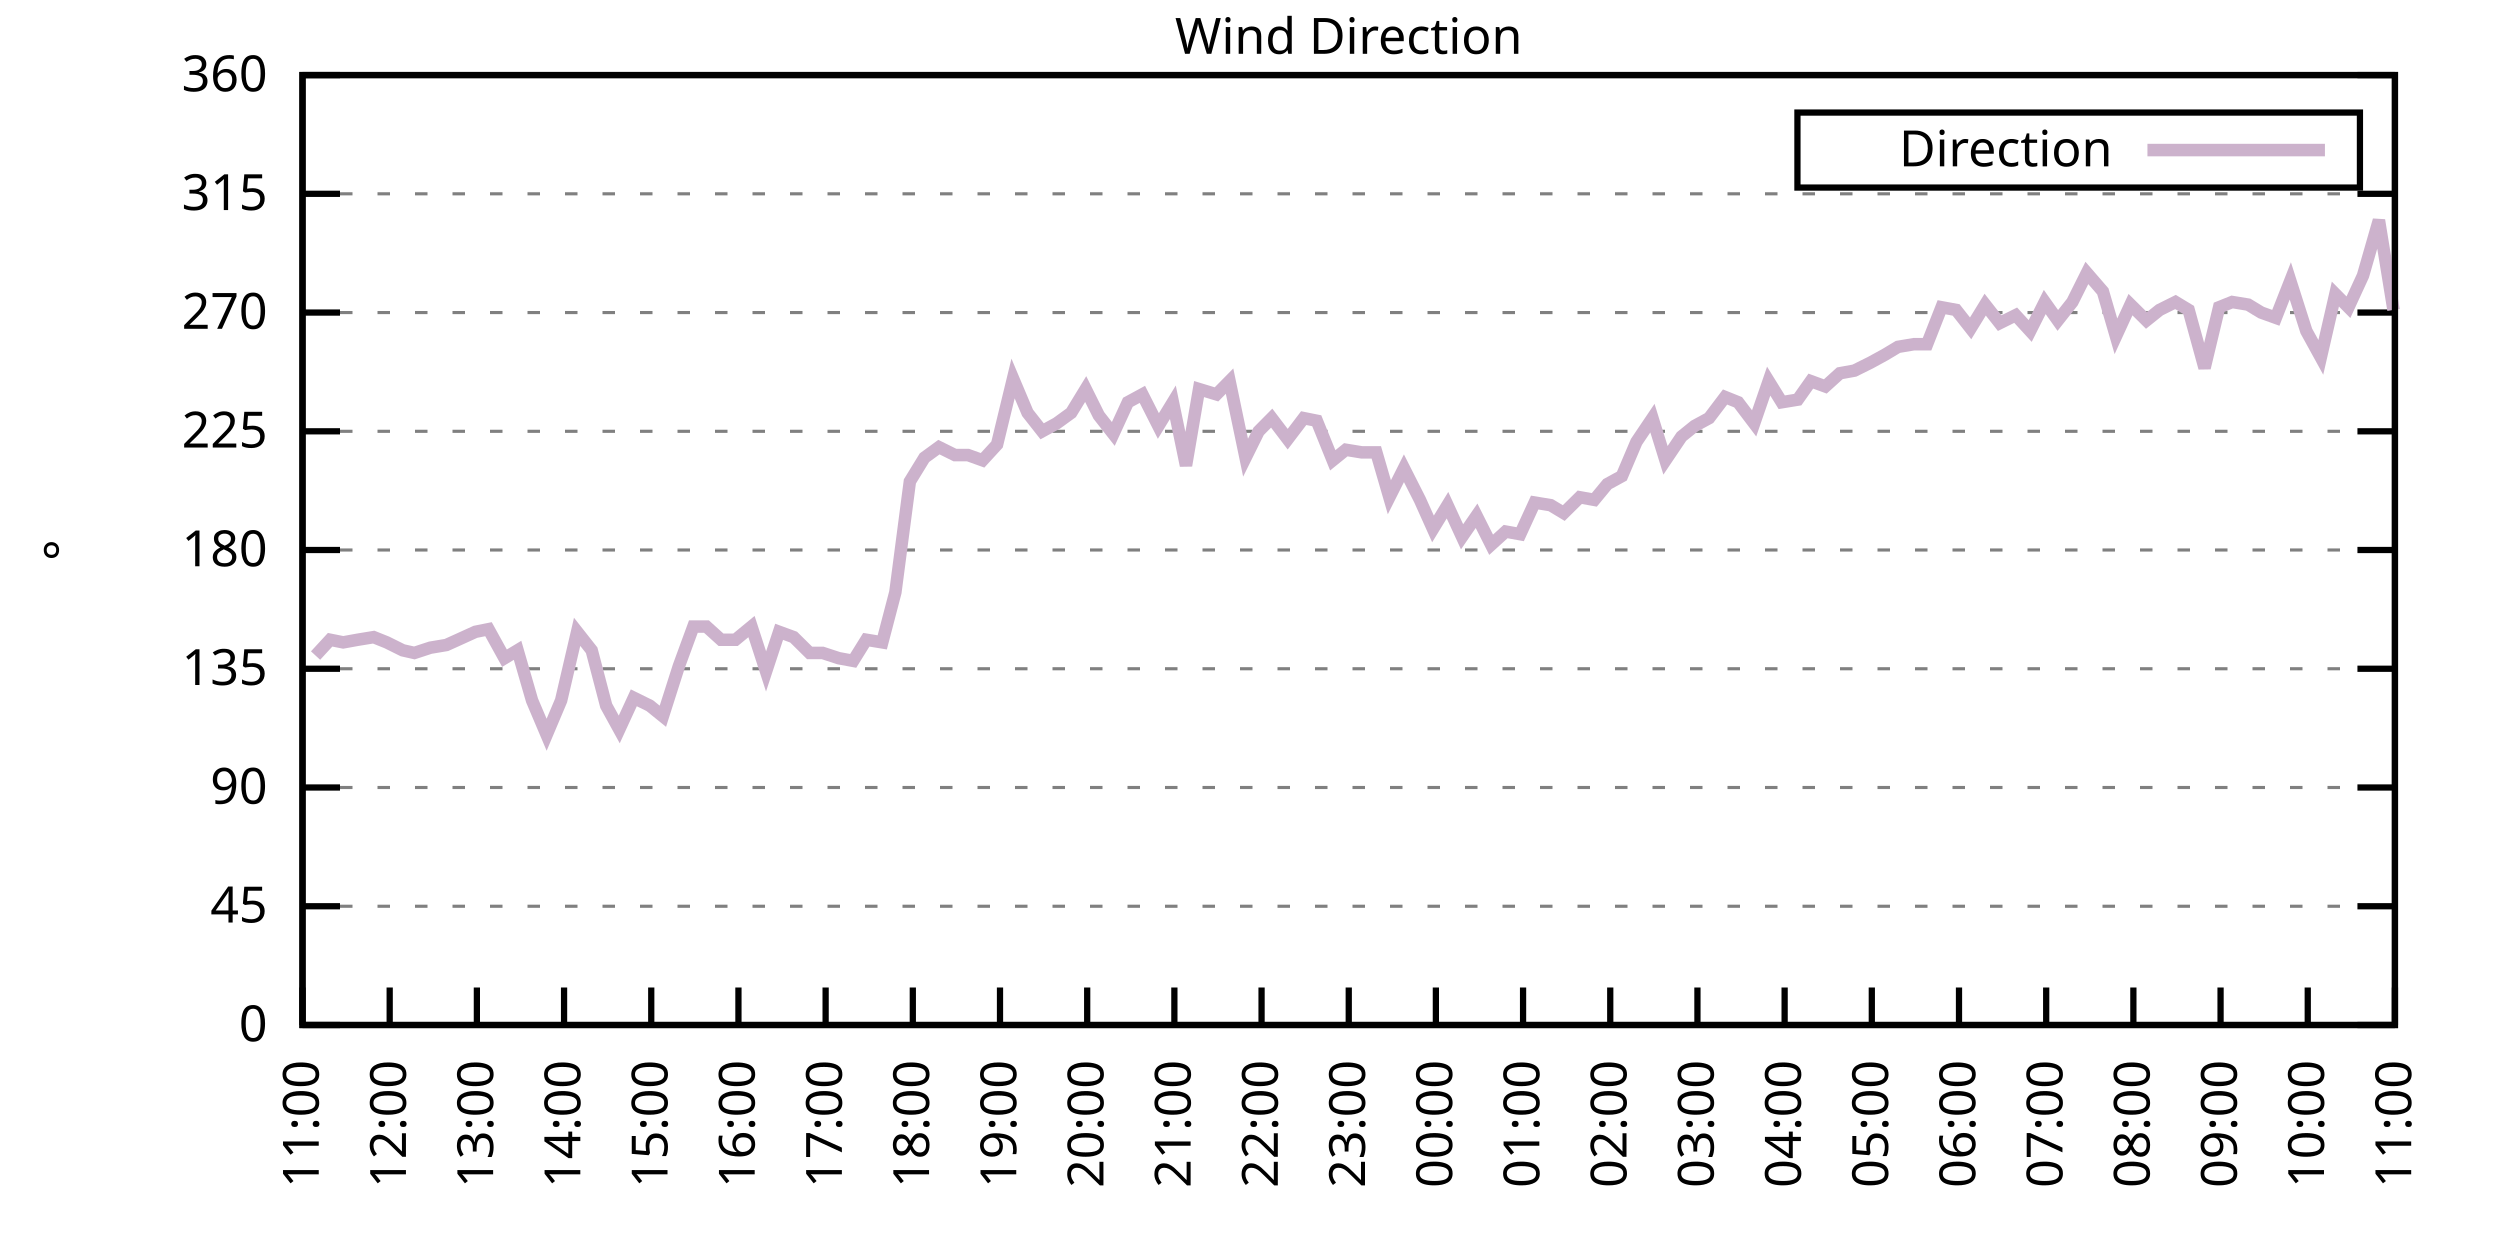
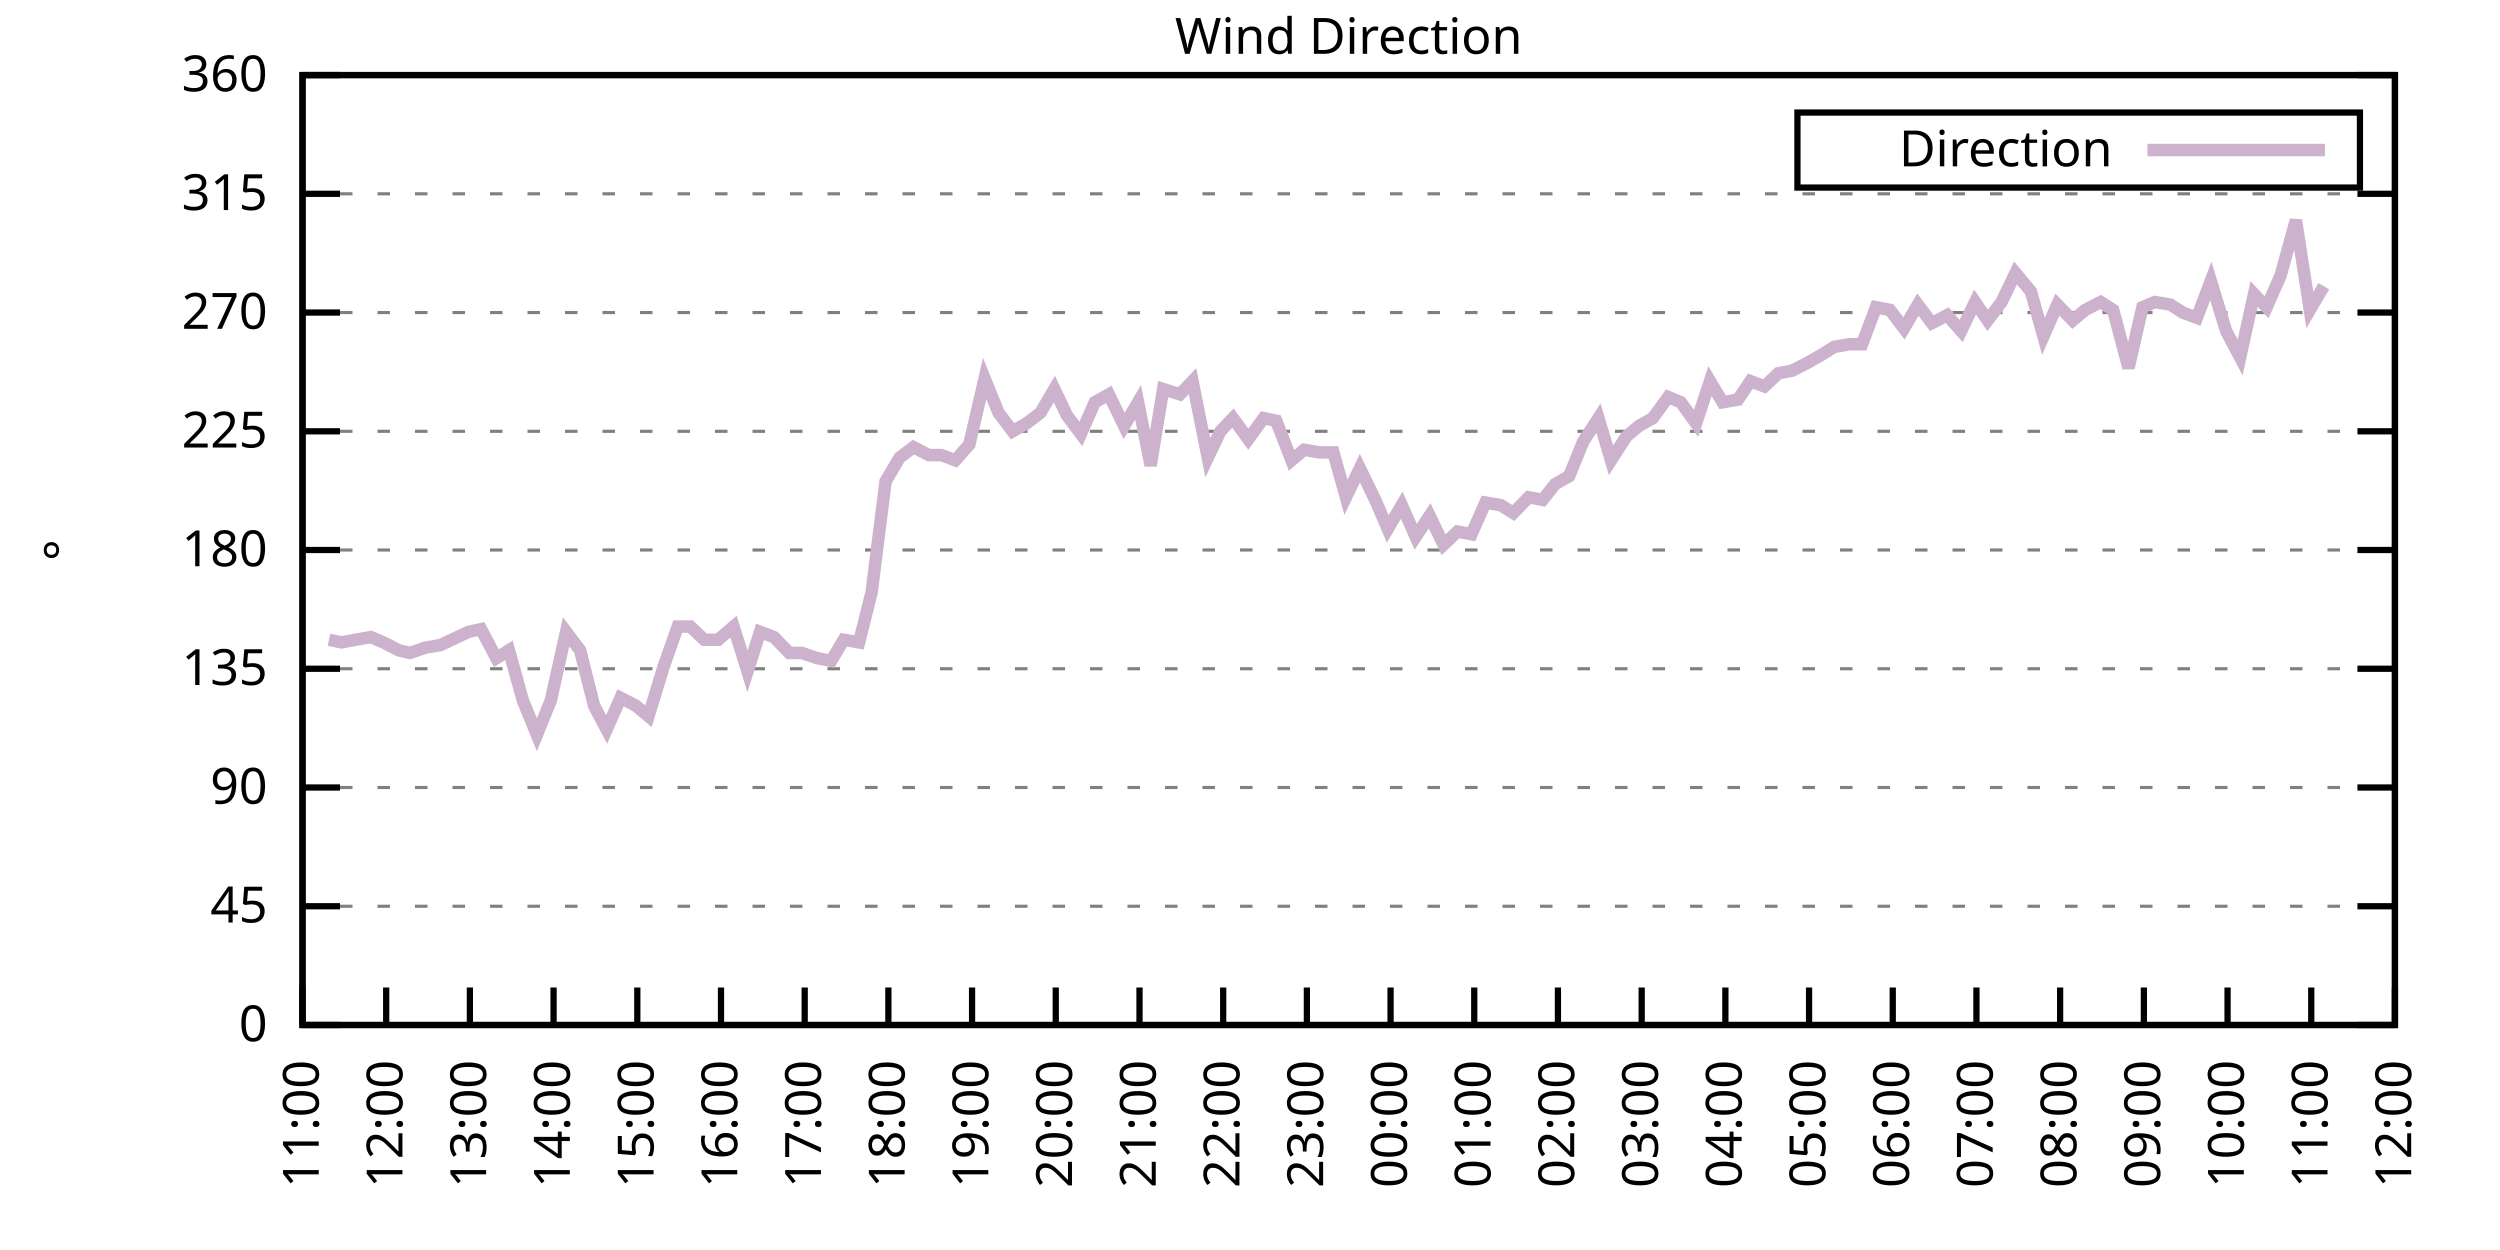
<svg xmlns="http://www.w3.org/2000/svg" xmlns:xlink="http://www.w3.org/1999/xlink" width="400" height="200" viewBox="0 0 400 200">
  <g id="gnuplot_canvas">
    <rect x="0" y="0" width="400" height="200" fill="none" />
    <defs>
      <circle id="gpDot" r="0.5" stroke-width="0.5" stroke="currentColor" />
      <path id="gpPt0" stroke-width="0.333" stroke="currentColor" d="M-1,0 h2 M0,-1 v2" />
      <path id="gpPt1" stroke-width="0.333" stroke="currentColor" d="M-1,-1 L1,1 M1,-1 L-1,1" />
      <path id="gpPt2" stroke-width="0.333" stroke="currentColor" d="M-1,0 L1,0 M0,-1 L0,1 M-1,-1 L1,1 M-1,1 L1,-1" />
      <rect id="gpPt3" stroke-width="0.333" stroke="currentColor" x="-1" y="-1" width="2" height="2" />
      <rect id="gpPt4" stroke-width="0.333" stroke="currentColor" fill="currentColor" x="-1" y="-1" width="2" height="2" />
      <circle id="gpPt5" stroke-width="0.333" stroke="currentColor" cx="0" cy="0" r="1" />
      <use xlink:href="#gpPt5" id="gpPt6" fill="currentColor" stroke="none" />
      <path id="gpPt7" stroke-width="0.333" stroke="currentColor" d="M0,-1.33 L-1.33,0.67 L1.33,0.67 z" />
      <use xlink:href="#gpPt7" id="gpPt8" fill="currentColor" stroke="none" />
      <use xlink:href="#gpPt7" id="gpPt9" stroke="currentColor" transform="rotate(180)" />
      <use xlink:href="#gpPt9" id="gpPt10" fill="currentColor" stroke="none" />
      <use xlink:href="#gpPt3" id="gpPt11" stroke="currentColor" transform="rotate(45)" />
      <use xlink:href="#gpPt11" id="gpPt12" fill="currentColor" stroke="none" />
      <path id="gpPt13" stroke-width="0.333" stroke="currentColor" d="M0,1.330 L1.265,0.411 L0.782,-1.067 L-0.782,-1.076 L-1.265,0.411 z" />
      <use xlink:href="#gpPt13" id="gpPt14" fill="currentColor" stroke="none" />
      <filter id="textbox" filterUnits="objectBoundingBox" x="0" y="0" height="1" width="1">
        <feFlood flood-color="white" flood-opacity="1" result="bgnd" />
        <feComposite in="SourceGraphic" in2="bgnd" operator="atop" />
      </filter>
      <filter id="greybox" filterUnits="objectBoundingBox" x="0" y="0" height="1" width="1">
        <feFlood flood-color="lightgrey" flood-opacity="1" result="grey" />
        <feComposite in="SourceGraphic" in2="grey" operator="atop" />
      </filter>
    </defs>
    <g fill="none" color="white" stroke="currentColor" stroke-width="1.00" stroke-linecap="butt" stroke-linejoin="miter">
</g>
    <g fill="none" color="black" stroke="currentColor" stroke-width="1.00" stroke-linecap="butt" stroke-linejoin="miter">
      <g stroke="none" shape-rendering="crispEdges">
        <polygon fill="rgb(255, 255, 255)" points="48.40,164.00 383.18,164.00 383.18,12.02 48.40,12.02 " />
      </g>
    </g>
    <g fill="none" color="black" stroke="currentColor" stroke-width="1.00" stroke-linecap="butt" stroke-linejoin="miter">
</g>
    <g fill="none" color="black" stroke="black" stroke-width="0.50" stroke-linecap="butt" stroke-linejoin="miter">
</g>
    <g fill="none" color="gray" stroke="currentColor" stroke-width="0.50" stroke-linecap="butt" stroke-linejoin="miter">
      <path stroke="gray" stroke-dasharray="2,4" class="gridline" d="M48.40,164.00 L383.19,164.00  " />
    </g>
    <g fill="none" color="gray" stroke="gray" stroke-width="1.00" stroke-linecap="butt" stroke-linejoin="miter">
</g>
    <g fill="none" color="black" stroke="currentColor" stroke-width="1.00" stroke-linecap="butt" stroke-linejoin="miter">
      <path stroke="black" d="M48.40,164.00 L54.40,164.00 M383.19,164.00 L377.19,164.00  " />
      <g transform="translate(42.80,166.60)" stroke="none" fill="black" font-family="Sans" font-size="8.00" text-anchor="end">
        <text>
          <tspan font-family="Sans"> 0</tspan>
        </text>
      </g>
    </g>
    <g fill="none" color="black" stroke="currentColor" stroke-width="1.00" stroke-linecap="butt" stroke-linejoin="miter">
</g>
    <g fill="none" color="black" stroke="black" stroke-width="0.50" stroke-linecap="butt" stroke-linejoin="miter">
</g>
    <g fill="none" color="gray" stroke="currentColor" stroke-width="0.50" stroke-linecap="butt" stroke-linejoin="miter">
      <path stroke="gray" stroke-dasharray="2,4" class="gridline" d="M48.40,145.00 L383.19,145.00  " />
    </g>
    <g fill="none" color="gray" stroke="gray" stroke-width="1.00" stroke-linecap="butt" stroke-linejoin="miter">
</g>
    <g fill="none" color="black" stroke="currentColor" stroke-width="1.00" stroke-linecap="butt" stroke-linejoin="miter">
      <path stroke="black" d="M48.40,145.00 L54.40,145.00 M383.19,145.00 L377.19,145.00  " />
      <g transform="translate(42.80,147.60)" stroke="none" fill="black" font-family="Sans" font-size="8.00" text-anchor="end">
        <text>
          <tspan font-family="Sans"> 45</tspan>
        </text>
      </g>
    </g>
    <g fill="none" color="black" stroke="currentColor" stroke-width="1.00" stroke-linecap="butt" stroke-linejoin="miter">
</g>
    <g fill="none" color="black" stroke="black" stroke-width="0.50" stroke-linecap="butt" stroke-linejoin="miter">
</g>
    <g fill="none" color="gray" stroke="currentColor" stroke-width="0.50" stroke-linecap="butt" stroke-linejoin="miter">
      <path stroke="gray" stroke-dasharray="2,4" class="gridline" d="M48.40,126.00 L383.19,126.00  " />
    </g>
    <g fill="none" color="gray" stroke="gray" stroke-width="1.00" stroke-linecap="butt" stroke-linejoin="miter">
</g>
    <g fill="none" color="black" stroke="currentColor" stroke-width="1.00" stroke-linecap="butt" stroke-linejoin="miter">
      <path stroke="black" d="M48.40,126.00 L54.40,126.00 M383.19,126.00 L377.19,126.00  " />
      <g transform="translate(42.80,128.60)" stroke="none" fill="black" font-family="Sans" font-size="8.00" text-anchor="end">
        <text>
          <tspan font-family="Sans"> 90</tspan>
        </text>
      </g>
    </g>
    <g fill="none" color="black" stroke="currentColor" stroke-width="1.00" stroke-linecap="butt" stroke-linejoin="miter">
</g>
    <g fill="none" color="black" stroke="black" stroke-width="0.50" stroke-linecap="butt" stroke-linejoin="miter">
</g>
    <g fill="none" color="gray" stroke="currentColor" stroke-width="0.50" stroke-linecap="butt" stroke-linejoin="miter">
      <path stroke="gray" stroke-dasharray="2,4" class="gridline" d="M48.40,107.00 L383.19,107.00  " />
    </g>
    <g fill="none" color="gray" stroke="gray" stroke-width="1.00" stroke-linecap="butt" stroke-linejoin="miter">
</g>
    <g fill="none" color="black" stroke="currentColor" stroke-width="1.00" stroke-linecap="butt" stroke-linejoin="miter">
      <path stroke="black" d="M48.40,107.00 L54.40,107.00 M383.19,107.00 L377.19,107.00  " />
      <g transform="translate(42.80,109.60)" stroke="none" fill="black" font-family="Sans" font-size="8.00" text-anchor="end">
        <text>
          <tspan font-family="Sans"> 135</tspan>
        </text>
      </g>
    </g>
    <g fill="none" color="black" stroke="currentColor" stroke-width="1.00" stroke-linecap="butt" stroke-linejoin="miter">
</g>
    <g fill="none" color="black" stroke="black" stroke-width="0.50" stroke-linecap="butt" stroke-linejoin="miter">
</g>
    <g fill="none" color="gray" stroke="currentColor" stroke-width="0.50" stroke-linecap="butt" stroke-linejoin="miter">
      <path stroke="gray" stroke-dasharray="2,4" class="gridline" d="M48.40,88.00 L383.19,88.00  " />
    </g>
    <g fill="none" color="gray" stroke="gray" stroke-width="1.00" stroke-linecap="butt" stroke-linejoin="miter">
</g>
    <g fill="none" color="black" stroke="currentColor" stroke-width="1.00" stroke-linecap="butt" stroke-linejoin="miter">
      <path stroke="black" d="M48.40,88.00 L54.40,88.00 M383.19,88.00 L377.19,88.00  " />
      <g transform="translate(42.80,90.60)" stroke="none" fill="black" font-family="Sans" font-size="8.00" text-anchor="end">
        <text>
          <tspan font-family="Sans"> 180</tspan>
        </text>
      </g>
    </g>
    <g fill="none" color="black" stroke="currentColor" stroke-width="1.00" stroke-linecap="butt" stroke-linejoin="miter">
</g>
    <g fill="none" color="black" stroke="black" stroke-width="0.50" stroke-linecap="butt" stroke-linejoin="miter">
</g>
    <g fill="none" color="gray" stroke="currentColor" stroke-width="0.50" stroke-linecap="butt" stroke-linejoin="miter">
      <path stroke="gray" stroke-dasharray="2,4" class="gridline" d="M48.40,69.01 L383.19,69.01  " />
    </g>
    <g fill="none" color="gray" stroke="gray" stroke-width="1.00" stroke-linecap="butt" stroke-linejoin="miter">
</g>
    <g fill="none" color="black" stroke="currentColor" stroke-width="1.00" stroke-linecap="butt" stroke-linejoin="miter">
      <path stroke="black" d="M48.40,69.01 L54.40,69.01 M383.19,69.01 L377.19,69.01  " />
      <g transform="translate(42.80,71.61)" stroke="none" fill="black" font-family="Sans" font-size="8.00" text-anchor="end">
        <text>
          <tspan font-family="Sans"> 225</tspan>
        </text>
      </g>
    </g>
    <g fill="none" color="black" stroke="currentColor" stroke-width="1.00" stroke-linecap="butt" stroke-linejoin="miter">
</g>
    <g fill="none" color="black" stroke="black" stroke-width="0.50" stroke-linecap="butt" stroke-linejoin="miter">
</g>
    <g fill="none" color="gray" stroke="currentColor" stroke-width="0.50" stroke-linecap="butt" stroke-linejoin="miter">
      <path stroke="gray" stroke-dasharray="2,4" class="gridline" d="M48.40,50.01 L383.19,50.01  " />
    </g>
    <g fill="none" color="gray" stroke="gray" stroke-width="1.00" stroke-linecap="butt" stroke-linejoin="miter">
</g>
    <g fill="none" color="black" stroke="currentColor" stroke-width="1.00" stroke-linecap="butt" stroke-linejoin="miter">
      <path stroke="black" d="M48.40,50.01 L54.40,50.01 M383.19,50.01 L377.19,50.01  " />
      <g transform="translate(42.80,52.61)" stroke="none" fill="black" font-family="Sans" font-size="8.00" text-anchor="end">
        <text>
          <tspan font-family="Sans"> 270</tspan>
        </text>
      </g>
    </g>
    <g fill="none" color="black" stroke="currentColor" stroke-width="1.00" stroke-linecap="butt" stroke-linejoin="miter">
</g>
    <g fill="none" color="black" stroke="black" stroke-width="0.50" stroke-linecap="butt" stroke-linejoin="miter">
</g>
    <g fill="none" color="gray" stroke="currentColor" stroke-width="0.50" stroke-linecap="butt" stroke-linejoin="miter">
      <path stroke="gray" stroke-dasharray="2,4" class="gridline" d="M48.40,31.01 L383.19,31.01  " />
    </g>
    <g fill="none" color="gray" stroke="gray" stroke-width="1.00" stroke-linecap="butt" stroke-linejoin="miter">
</g>
    <g fill="none" color="black" stroke="currentColor" stroke-width="1.00" stroke-linecap="butt" stroke-linejoin="miter">
      <path stroke="black" d="M48.40,31.01 L54.40,31.01 M383.19,31.01 L377.19,31.01  " />
      <g transform="translate(42.80,33.61)" stroke="none" fill="black" font-family="Sans" font-size="8.00" text-anchor="end">
        <text>
          <tspan font-family="Sans"> 315</tspan>
        </text>
      </g>
    </g>
    <g fill="none" color="black" stroke="currentColor" stroke-width="1.00" stroke-linecap="butt" stroke-linejoin="miter">
</g>
    <g fill="none" color="black" stroke="black" stroke-width="0.50" stroke-linecap="butt" stroke-linejoin="miter">
</g>
    <g fill="none" color="gray" stroke="currentColor" stroke-width="0.50" stroke-linecap="butt" stroke-linejoin="miter">
      <path stroke="gray" stroke-dasharray="2,4" class="gridline" d="M48.40,12.01 L383.19,12.01  " />
    </g>
    <g fill="none" color="gray" stroke="gray" stroke-width="1.00" stroke-linecap="butt" stroke-linejoin="miter">
</g>
    <g fill="none" color="black" stroke="currentColor" stroke-width="1.00" stroke-linecap="butt" stroke-linejoin="miter">
      <path stroke="black" d="M48.40,12.01 L54.40,12.01 M383.19,12.01 L377.19,12.01  " />
      <g transform="translate(42.80,14.61)" stroke="none" fill="black" font-family="Sans" font-size="8.00" text-anchor="end">
        <text>
          <tspan font-family="Sans"> 360</tspan>
        </text>
      </g>
    </g>
    <g fill="none" color="black" stroke="currentColor" stroke-width="1.00" stroke-linecap="butt" stroke-linejoin="miter">
      <path stroke="black" d="M48.40,164.00 L48.40,158.00  " />
      <g transform="translate(51.00,169.60) rotate(270.00)" stroke="none" fill="black" font-family="Sans" font-size="8.00" text-anchor="end">
        <text>
          <tspan font-family="Sans">11:00</tspan>
        </text>
      </g>
    </g>
    <g fill="none" color="black" stroke="currentColor" stroke-width="1.00" stroke-linecap="butt" stroke-linejoin="miter">
-       <path stroke="black" d="M62.35,164.00 L62.35,158.00  " />
-       <g transform="translate(64.95,169.60) rotate(270.00)" stroke="none" fill="black" font-family="Sans" font-size="8.00" text-anchor="end">
+       <path stroke="black" d="M61.79,164.00 L61.79,158.00  " />
+       <g transform="translate(64.39,169.60) rotate(270.00)" stroke="none" fill="black" font-family="Sans" font-size="8.00" text-anchor="end">
        <text>
          <tspan font-family="Sans">12:00</tspan>
        </text>
      </g>
    </g>
    <g fill="none" color="black" stroke="currentColor" stroke-width="1.00" stroke-linecap="butt" stroke-linejoin="miter">
-       <path stroke="black" d="M76.30,164.00 L76.30,158.00  " />
-       <g transform="translate(78.90,169.60) rotate(270.00)" stroke="none" fill="black" font-family="Sans" font-size="8.00" text-anchor="end">
+       <path stroke="black" d="M75.18,164.00 L75.18,158.00  " />
+       <g transform="translate(77.78,169.60) rotate(270.00)" stroke="none" fill="black" font-family="Sans" font-size="8.00" text-anchor="end">
        <text>
          <tspan font-family="Sans">13:00</tspan>
        </text>
      </g>
    </g>
    <g fill="none" color="black" stroke="currentColor" stroke-width="1.00" stroke-linecap="butt" stroke-linejoin="miter">
-       <path stroke="black" d="M90.25,164.00 L90.25,158.00  " />
-       <g transform="translate(92.85,169.60) rotate(270.00)" stroke="none" fill="black" font-family="Sans" font-size="8.00" text-anchor="end">
+       <path stroke="black" d="M88.57,164.00 L88.57,158.00  " />
+       <g transform="translate(91.17,169.60) rotate(270.00)" stroke="none" fill="black" font-family="Sans" font-size="8.00" text-anchor="end">
        <text>
          <tspan font-family="Sans">14:00</tspan>
        </text>
      </g>
    </g>
    <g fill="none" color="black" stroke="currentColor" stroke-width="1.00" stroke-linecap="butt" stroke-linejoin="miter">
-       <path stroke="black" d="M104.20,164.00 L104.20,158.00  " />
-       <g transform="translate(106.80,169.60) rotate(270.00)" stroke="none" fill="black" font-family="Sans" font-size="8.00" text-anchor="end">
+       <path stroke="black" d="M101.97,164.00 L101.97,158.00  " />
+       <g transform="translate(104.57,169.60) rotate(270.00)" stroke="none" fill="black" font-family="Sans" font-size="8.00" text-anchor="end">
        <text>
          <tspan font-family="Sans">15:00</tspan>
        </text>
      </g>
    </g>
    <g fill="none" color="black" stroke="currentColor" stroke-width="1.00" stroke-linecap="butt" stroke-linejoin="miter">
-       <path stroke="black" d="M118.15,164.00 L118.15,158.00  " />
-       <g transform="translate(120.75,169.60) rotate(270.00)" stroke="none" fill="black" font-family="Sans" font-size="8.00" text-anchor="end">
+       <path stroke="black" d="M115.36,164.00 L115.36,158.00  " />
+       <g transform="translate(117.96,169.60) rotate(270.00)" stroke="none" fill="black" font-family="Sans" font-size="8.00" text-anchor="end">
        <text>
          <tspan font-family="Sans">16:00</tspan>
        </text>
      </g>
    </g>
    <g fill="none" color="black" stroke="currentColor" stroke-width="1.00" stroke-linecap="butt" stroke-linejoin="miter">
-       <path stroke="black" d="M132.10,164.00 L132.10,158.00  " />
-       <g transform="translate(134.70,169.60) rotate(270.00)" stroke="none" fill="black" font-family="Sans" font-size="8.00" text-anchor="end">
+       <path stroke="black" d="M128.75,164.00 L128.75,158.00  " />
+       <g transform="translate(131.35,169.60) rotate(270.00)" stroke="none" fill="black" font-family="Sans" font-size="8.00" text-anchor="end">
        <text>
          <tspan font-family="Sans">17:00</tspan>
        </text>
      </g>
    </g>
    <g fill="none" color="black" stroke="currentColor" stroke-width="1.00" stroke-linecap="butt" stroke-linejoin="miter">
-       <path stroke="black" d="M146.05,164.00 L146.05,158.00  " />
-       <g transform="translate(148.65,169.60) rotate(270.00)" stroke="none" fill="black" font-family="Sans" font-size="8.00" text-anchor="end">
+       <path stroke="black" d="M142.14,164.00 L142.14,158.00  " />
+       <g transform="translate(144.74,169.60) rotate(270.00)" stroke="none" fill="black" font-family="Sans" font-size="8.00" text-anchor="end">
        <text>
          <tspan font-family="Sans">18:00</tspan>
        </text>
      </g>
    </g>
    <g fill="none" color="black" stroke="currentColor" stroke-width="1.00" stroke-linecap="butt" stroke-linejoin="miter">
-       <path stroke="black" d="M160.00,164.00 L160.00,158.00  " />
-       <g transform="translate(162.60,169.60) rotate(270.00)" stroke="none" fill="black" font-family="Sans" font-size="8.00" text-anchor="end">
+       <path stroke="black" d="M155.53,164.00 L155.53,158.00  " />
+       <g transform="translate(158.13,169.60) rotate(270.00)" stroke="none" fill="black" font-family="Sans" font-size="8.00" text-anchor="end">
        <text>
          <tspan font-family="Sans">19:00</tspan>
        </text>
      </g>
    </g>
    <g fill="none" color="black" stroke="currentColor" stroke-width="1.00" stroke-linecap="butt" stroke-linejoin="miter">
-       <path stroke="black" d="M173.95,164.00 L173.95,158.00  " />
-       <g transform="translate(176.55,169.60) rotate(270.00)" stroke="none" fill="black" font-family="Sans" font-size="8.00" text-anchor="end">
+       <path stroke="black" d="M168.92,164.00 L168.92,158.00  " />
+       <g transform="translate(171.52,169.60) rotate(270.00)" stroke="none" fill="black" font-family="Sans" font-size="8.00" text-anchor="end">
        <text>
          <tspan font-family="Sans">20:00</tspan>
        </text>
      </g>
    </g>
    <g fill="none" color="black" stroke="currentColor" stroke-width="1.00" stroke-linecap="butt" stroke-linejoin="miter">
-       <path stroke="black" d="M187.90,164.00 L187.90,158.00  " />
-       <g transform="translate(190.50,169.60) rotate(270.00)" stroke="none" fill="black" font-family="Sans" font-size="8.00" text-anchor="end">
+       <path stroke="black" d="M182.32,164.00 L182.32,158.00  " />
+       <g transform="translate(184.92,169.60) rotate(270.00)" stroke="none" fill="black" font-family="Sans" font-size="8.00" text-anchor="end">
        <text>
          <tspan font-family="Sans">21:00</tspan>
        </text>
      </g>
    </g>
    <g fill="none" color="black" stroke="currentColor" stroke-width="1.00" stroke-linecap="butt" stroke-linejoin="miter">
-       <path stroke="black" d="M201.85,164.00 L201.85,158.00  " />
-       <g transform="translate(204.45,169.60) rotate(270.00)" stroke="none" fill="black" font-family="Sans" font-size="8.00" text-anchor="end">
+       <path stroke="black" d="M195.71,164.00 L195.71,158.00  " />
+       <g transform="translate(198.31,169.60) rotate(270.00)" stroke="none" fill="black" font-family="Sans" font-size="8.00" text-anchor="end">
        <text>
          <tspan font-family="Sans">22:00</tspan>
        </text>
      </g>
    </g>
    <g fill="none" color="black" stroke="currentColor" stroke-width="1.00" stroke-linecap="butt" stroke-linejoin="miter">
-       <path stroke="black" d="M215.80,164.00 L215.80,158.00  " />
-       <g transform="translate(218.40,169.60) rotate(270.00)" stroke="none" fill="black" font-family="Sans" font-size="8.00" text-anchor="end">
+       <path stroke="black" d="M209.10,164.00 L209.10,158.00  " />
+       <g transform="translate(211.70,169.60) rotate(270.00)" stroke="none" fill="black" font-family="Sans" font-size="8.00" text-anchor="end">
        <text>
          <tspan font-family="Sans">23:00</tspan>
        </text>
      </g>
    </g>
    <g fill="none" color="black" stroke="currentColor" stroke-width="1.00" stroke-linecap="butt" stroke-linejoin="miter">
-       <path stroke="black" d="M229.74,164.00 L229.74,158.00  " />
-       <g transform="translate(232.34,169.60) rotate(270.00)" stroke="none" fill="black" font-family="Sans" font-size="8.00" text-anchor="end">
+       <path stroke="black" d="M222.49,164.00 L222.49,158.00  " />
+       <g transform="translate(225.09,169.60) rotate(270.00)" stroke="none" fill="black" font-family="Sans" font-size="8.00" text-anchor="end">
        <text>
          <tspan font-family="Sans">00:00</tspan>
        </text>
      </g>
    </g>
    <g fill="none" color="black" stroke="currentColor" stroke-width="1.00" stroke-linecap="butt" stroke-linejoin="miter">
-       <path stroke="black" d="M243.69,164.00 L243.69,158.00  " />
-       <g transform="translate(246.29,169.60) rotate(270.00)" stroke="none" fill="black" font-family="Sans" font-size="8.00" text-anchor="end">
+       <path stroke="black" d="M235.88,164.00 L235.88,158.00  " />
+       <g transform="translate(238.48,169.60) rotate(270.00)" stroke="none" fill="black" font-family="Sans" font-size="8.00" text-anchor="end">
        <text>
          <tspan font-family="Sans">01:00</tspan>
        </text>
      </g>
    </g>
    <g fill="none" color="black" stroke="currentColor" stroke-width="1.00" stroke-linecap="butt" stroke-linejoin="miter">
-       <path stroke="black" d="M257.64,164.00 L257.64,158.00  " />
-       <g transform="translate(260.24,169.60) rotate(270.00)" stroke="none" fill="black" font-family="Sans" font-size="8.00" text-anchor="end">
+       <path stroke="black" d="M249.27,164.00 L249.27,158.00  " />
+       <g transform="translate(251.87,169.60) rotate(270.00)" stroke="none" fill="black" font-family="Sans" font-size="8.00" text-anchor="end">
        <text>
          <tspan font-family="Sans">02:00</tspan>
        </text>
      </g>
    </g>
    <g fill="none" color="black" stroke="currentColor" stroke-width="1.00" stroke-linecap="butt" stroke-linejoin="miter">
-       <path stroke="black" d="M271.59,164.00 L271.59,158.00  " />
-       <g transform="translate(274.19,169.60) rotate(270.00)" stroke="none" fill="black" font-family="Sans" font-size="8.00" text-anchor="end">
+       <path stroke="black" d="M262.67,164.00 L262.67,158.00  " />
+       <g transform="translate(265.27,169.60) rotate(270.00)" stroke="none" fill="black" font-family="Sans" font-size="8.00" text-anchor="end">
        <text>
          <tspan font-family="Sans">03:00</tspan>
        </text>
      </g>
    </g>
    <g fill="none" color="black" stroke="currentColor" stroke-width="1.00" stroke-linecap="butt" stroke-linejoin="miter">
-       <path stroke="black" d="M285.54,164.00 L285.54,158.00  " />
-       <g transform="translate(288.14,169.60) rotate(270.00)" stroke="none" fill="black" font-family="Sans" font-size="8.00" text-anchor="end">
+       <path stroke="black" d="M276.06,164.00 L276.06,158.00  " />
+       <g transform="translate(278.66,169.60) rotate(270.00)" stroke="none" fill="black" font-family="Sans" font-size="8.00" text-anchor="end">
        <text>
          <tspan font-family="Sans">04:00</tspan>
        </text>
      </g>
    </g>
    <g fill="none" color="black" stroke="currentColor" stroke-width="1.00" stroke-linecap="butt" stroke-linejoin="miter">
-       <path stroke="black" d="M299.49,164.00 L299.49,158.00  " />
-       <g transform="translate(302.09,169.60) rotate(270.00)" stroke="none" fill="black" font-family="Sans" font-size="8.00" text-anchor="end">
+       <path stroke="black" d="M289.45,164.00 L289.45,158.00  " />
+       <g transform="translate(292.05,169.60) rotate(270.00)" stroke="none" fill="black" font-family="Sans" font-size="8.00" text-anchor="end">
        <text>
          <tspan font-family="Sans">05:00</tspan>
        </text>
      </g>
    </g>
    <g fill="none" color="black" stroke="currentColor" stroke-width="1.00" stroke-linecap="butt" stroke-linejoin="miter">
-       <path stroke="black" d="M313.44,164.00 L313.44,158.00  " />
-       <g transform="translate(316.04,169.60) rotate(270.00)" stroke="none" fill="black" font-family="Sans" font-size="8.00" text-anchor="end">
+       <path stroke="black" d="M302.84,164.00 L302.84,158.00  " />
+       <g transform="translate(305.44,169.60) rotate(270.00)" stroke="none" fill="black" font-family="Sans" font-size="8.00" text-anchor="end">
        <text>
          <tspan font-family="Sans">06:00</tspan>
        </text>
      </g>
    </g>
    <g fill="none" color="black" stroke="currentColor" stroke-width="1.00" stroke-linecap="butt" stroke-linejoin="miter">
-       <path stroke="black" d="M327.39,164.00 L327.39,158.00  " />
-       <g transform="translate(329.99,169.60) rotate(270.00)" stroke="none" fill="black" font-family="Sans" font-size="8.00" text-anchor="end">
+       <path stroke="black" d="M316.23,164.00 L316.23,158.00  " />
+       <g transform="translate(318.83,169.60) rotate(270.00)" stroke="none" fill="black" font-family="Sans" font-size="8.00" text-anchor="end">
        <text>
          <tspan font-family="Sans">07:00</tspan>
        </text>
      </g>
    </g>
    <g fill="none" color="black" stroke="currentColor" stroke-width="1.00" stroke-linecap="butt" stroke-linejoin="miter">
-       <path stroke="black" d="M341.34,164.00 L341.34,158.00  " />
-       <g transform="translate(343.94,169.60) rotate(270.00)" stroke="none" fill="black" font-family="Sans" font-size="8.00" text-anchor="end">
+       <path stroke="black" d="M329.62,164.00 L329.62,158.00  " />
+       <g transform="translate(332.22,169.60) rotate(270.00)" stroke="none" fill="black" font-family="Sans" font-size="8.00" text-anchor="end">
        <text>
          <tspan font-family="Sans">08:00</tspan>
        </text>
      </g>
    </g>
    <g fill="none" color="black" stroke="currentColor" stroke-width="1.00" stroke-linecap="butt" stroke-linejoin="miter">
-       <path stroke="black" d="M355.29,164.00 L355.29,158.00  " />
-       <g transform="translate(357.89,169.60) rotate(270.00)" stroke="none" fill="black" font-family="Sans" font-size="8.00" text-anchor="end">
+       <path stroke="black" d="M343.02,164.00 L343.02,158.00  " />
+       <g transform="translate(345.62,169.60) rotate(270.00)" stroke="none" fill="black" font-family="Sans" font-size="8.00" text-anchor="end">
        <text>
          <tspan font-family="Sans">09:00</tspan>
        </text>
      </g>
    </g>
    <g fill="none" color="black" stroke="currentColor" stroke-width="1.00" stroke-linecap="butt" stroke-linejoin="miter">
-       <path stroke="black" d="M369.24,164.00 L369.24,158.00  " />
-       <g transform="translate(371.84,169.60) rotate(270.00)" stroke="none" fill="black" font-family="Sans" font-size="8.00" text-anchor="end">
+       <path stroke="black" d="M356.41,164.00 L356.41,158.00  " />
+       <g transform="translate(359.01,169.60) rotate(270.00)" stroke="none" fill="black" font-family="Sans" font-size="8.00" text-anchor="end">
        <text>
          <tspan font-family="Sans">10:00</tspan>
+         </text>
+       </g>
+     </g>
+     <g fill="none" color="black" stroke="currentColor" stroke-width="1.00" stroke-linecap="butt" stroke-linejoin="miter">
+       <path stroke="black" d="M369.80,164.00 L369.80,158.00  " />
+       <g transform="translate(372.40,169.60) rotate(270.00)" stroke="none" fill="black" font-family="Sans" font-size="8.00" text-anchor="end">
+         <text>
+           <tspan font-family="Sans">11:00</tspan>
        </text>
      </g>
    </g>
    <g fill="none" color="black" stroke="currentColor" stroke-width="1.00" stroke-linecap="butt" stroke-linejoin="miter">
      <path stroke="black" d="M383.19,164.00 L383.19,158.00  " />
      <g transform="translate(385.79,169.60) rotate(270.00)" stroke="none" fill="black" font-family="Sans" font-size="8.00" text-anchor="end">
        <text>
-           <tspan font-family="Sans">11:00</tspan>
+           <tspan font-family="Sans">12:00</tspan>
        </text>
      </g>
    </g>
    <g fill="none" color="black" stroke="currentColor" stroke-width="1.00" stroke-linecap="butt" stroke-linejoin="miter">
</g>
    <g fill="none" color="black" stroke="currentColor" stroke-width="1.00" stroke-linecap="butt" stroke-linejoin="miter">
      <path stroke="black" d="M48.40,12.01 L48.40,164.00 L383.19,164.00 L383.19,12.01 L48.40,12.01 Z  " />
    </g>
    <g fill="none" color="black" stroke="currentColor" stroke-width="1.00" stroke-linecap="butt" stroke-linejoin="miter">
</g>
    <g fill="none" color="black" stroke="currentColor" stroke-width="1.00" stroke-linecap="butt" stroke-linejoin="miter">
      <path stroke="black" d="M287.59,30.01 L287.59,18.01 L377.59,18.01 L377.59,30.01 L287.59,30.01 Z  " />
    </g>
    <g id="Wind_direction_plot_1">
      <g fill="none" color="white" stroke="black" stroke-width="2.00" stroke-linecap="butt" stroke-linejoin="miter">
</g>
      <g fill="none" color="black" stroke="currentColor" stroke-width="2.00" stroke-linecap="butt" stroke-linejoin="miter">
        <g transform="translate(337.99,26.61)" stroke="none" fill="black" font-family="Sans" font-size="8.00" text-anchor="end">
          <text>
            <tspan font-family="Sans">Direction</tspan>
          </text>
        </g>
      </g>
      <g fill="none" color="black" stroke="currentColor" stroke-width="2.00" stroke-linecap="butt" stroke-linejoin="miter">
-         <path stroke="rgb(204, 178, 204)" d="M343.59,24.01 L371.99,24.01 M50.49,104.89 L52.82,102.36 L54.91,102.78 L57.23,102.36 L59.79,101.94 L61.88,102.78   L64.44,104.05 L66.30,104.47 L68.86,103.63 L71.42,103.20 L73.28,102.36 L76.07,101.09 L78.16,100.67 L80.72,105.31   L82.81,104.05 L85.13,112.07 L87.46,117.56 L89.78,112.07 L92.34,101.09 L94.67,104.05 L96.99,112.91 L99.08,116.71   L101.41,111.65 L103.97,112.91 L106.06,114.60 L108.62,106.58 L110.94,100.25 L113.03,100.25 L115.36,102.36 L117.68,102.36   L120.24,100.25 L122.57,107.43 L124.66,101.09 L126.98,101.94 L129.54,104.47 L131.63,104.47 L134.19,105.31 L136.51,105.74   L138.61,102.36 L141.16,102.78 L143.26,94.76 L145.58,77.03 L147.91,73.23 L150.23,71.54 L152.79,72.81 L154.88,72.81   L157.21,73.65 L159.53,71.12 L162.09,60.56 L164.41,66.05 L166.74,69.01 L169.06,67.74 L171.39,66.05 L173.71,62.25   L175.81,66.47 L178.13,69.43 L180.46,64.36 L182.78,63.10 L185.34,68.16 L187.66,64.36 L189.76,74.49 L191.85,62.25   L194.64,63.10 L196.73,60.98 L199.29,73.23 L201.38,69.01 L203.47,66.90 L206.03,70.27 L208.59,66.90 L210.68,67.32   L213.24,73.65 L215.33,71.96 L217.89,72.38 L220.21,72.38 L222.30,79.56 L224.63,74.92 L227.19,79.98 L229.28,84.63   L231.60,80.83 L233.93,85.89 L236.25,82.52 L238.58,87.16 L240.90,85.05 L243.23,85.47 L245.55,80.41 L248.11,80.83   L250.20,82.09 L252.76,79.56 L255.09,79.98 L257.18,77.45 L259.50,76.18 L261.83,70.70 L264.39,66.90 L266.48,73.65   L269.04,69.85 L271.13,68.16 L273.45,66.90 L276.01,63.52 L278.10,64.36 L280.66,67.74 L282.99,60.98 L285.08,64.36   L287.64,63.94 L289.73,60.98 L292.05,61.83 L294.38,59.72 L296.70,59.30 L299.26,58.03 L301.58,56.76 L303.68,55.50   L306.23,55.07 L308.33,55.07 L310.65,49.16 L312.98,49.59 L315.30,52.54 L317.63,48.74 L319.95,51.70 L322.51,50.43   L324.83,52.96 L327.16,48.32 L329.25,51.27 L331.58,48.32 L333.90,43.67 L336.46,46.63 L338.55,53.81 L340.88,48.74   L343.43,51.27 L345.53,49.59 L348.08,48.32 L350.18,49.59 L352.73,58.87 L355.06,49.16 L357.15,48.32 L359.71,48.74   L361.80,50.01 L364.13,50.85 L366.45,44.94 L369.01,52.96 L371.33,57.18 L373.66,47.05 L375.75,49.16 L378.08,44.10   L380.63,35.23 L382.96,49.59  " />
+         <path stroke="rgb(204, 178, 204)" d="M343.59,24.01 L371.99,24.01 M52.64,102.36 L54.65,102.78 L56.88,102.36 L59.34,101.94 L61.35,102.78 L63.80,104.05   L65.59,104.47 L68.04,103.63 L70.50,103.20 L72.28,102.36 L74.96,101.09 L76.97,100.67 L79.42,105.31 L81.43,104.05   L83.66,112.07 L85.90,117.56 L88.13,112.07 L90.58,101.09 L92.82,104.05 L95.05,112.91 L97.06,116.71 L99.29,111.65   L101.74,112.91 L103.75,114.60 L106.21,106.58 L108.44,100.25 L110.45,100.25 L112.68,102.36 L114.91,102.36 L117.37,100.25   L119.60,107.43 L121.61,101.09 L123.84,101.94 L126.29,104.47 L128.30,104.47 L130.76,105.31 L132.99,105.74 L135.00,102.36   L137.45,102.78 L139.46,94.76 L141.69,77.03 L143.93,73.23 L146.16,71.54 L148.61,72.81 L150.62,72.81 L152.85,73.65   L155.09,71.12 L157.54,60.56 L159.77,66.05 L162.01,69.01 L164.24,67.74 L166.47,66.05 L168.70,62.25 L170.71,66.47   L172.94,69.43 L175.17,64.36 L177.41,63.10 L179.86,68.16 L182.09,64.36 L184.10,74.49 L186.11,62.25 L188.79,63.10   L190.80,60.98 L193.25,73.23 L195.26,69.01 L197.27,66.90 L199.73,70.27 L202.18,66.90 L204.19,67.32 L206.64,73.65   L208.65,71.96 L211.11,72.38 L213.34,72.38 L215.35,79.56 L217.58,74.92 L220.04,79.98 L222.04,84.63 L224.28,80.83   L226.51,85.89 L228.74,82.52 L230.97,87.16 L233.20,85.05 L235.44,85.47 L237.67,80.41 L240.12,80.83 L242.13,82.09   L244.59,79.56 L246.82,79.98 L248.83,77.45 L251.06,76.18 L253.29,70.70 L255.75,66.90 L257.76,73.65 L260.21,69.85   L262.22,68.16 L264.45,66.90 L266.91,63.52 L268.92,64.36 L271.37,67.74 L273.60,60.98 L275.61,64.36 L278.07,63.94   L280.07,60.98 L282.31,61.83 L284.54,59.72 L286.77,59.30 L289.23,58.03 L291.46,56.76 L293.47,55.50 L295.92,55.07   L297.93,55.07 L300.16,49.16 L302.39,49.59 L304.63,52.54 L306.86,48.74 L309.09,51.70 L311.54,50.43 L313.78,52.96   L316.01,48.32 L318.02,51.27 L320.25,48.32 L322.48,43.67 L324.94,46.63 L326.95,53.81 L329.18,48.74 L331.63,51.27   L333.64,49.59 L336.10,48.32 L338.10,49.59 L340.56,58.87 L342.79,49.16 L344.80,48.32 L347.26,48.74 L349.26,50.01   L351.50,50.85 L353.73,44.94 L356.18,52.96 L358.42,57.18 L360.65,47.05 L362.66,49.16 L364.89,44.10 L367.34,35.23   L369.58,49.59 L371.81,45.79  " />
      </g>
    </g>
    <g fill="none" color="black" stroke="currentColor" stroke-width="2.00" stroke-linecap="butt" stroke-linejoin="miter">
</g>
    <g fill="none" color="black" stroke="black" stroke-width="1.00" stroke-linecap="butt" stroke-linejoin="miter">
</g>
    <g fill="none" color="black" stroke="currentColor" stroke-width="1.00" stroke-linecap="butt" stroke-linejoin="miter">
      <path stroke="black" d="M48.40,12.01 L48.40,164.00 L383.19,164.00 L383.19,12.01 L48.40,12.01 Z  " />
      <g transform="translate(12.80,88.01) rotate(270.00)" stroke="none" fill="black" font-family="Sans" font-size="8.00" text-anchor="middle">
        <text>
          <tspan font-family="Sans">°</tspan>
        </text>
      </g>
    </g>
    <g fill="none" color="black" stroke="currentColor" stroke-width="1.00" stroke-linecap="butt" stroke-linejoin="miter">
</g>
    <g fill="none" color="black" stroke="currentColor" stroke-width="1.00" stroke-linecap="butt" stroke-linejoin="miter">
      <g transform="translate(215.79,8.61)" stroke="none" fill="black" font-family="Sans" font-size="8.00" text-anchor="middle">
        <text>
          <tspan font-family="Sans">Wind Direction</tspan>
        </text>
      </g>
    </g>
    <g fill="none" color="black" stroke="currentColor" stroke-width="1.00" stroke-linecap="butt" stroke-linejoin="miter">
</g>
  </g>
</svg>
